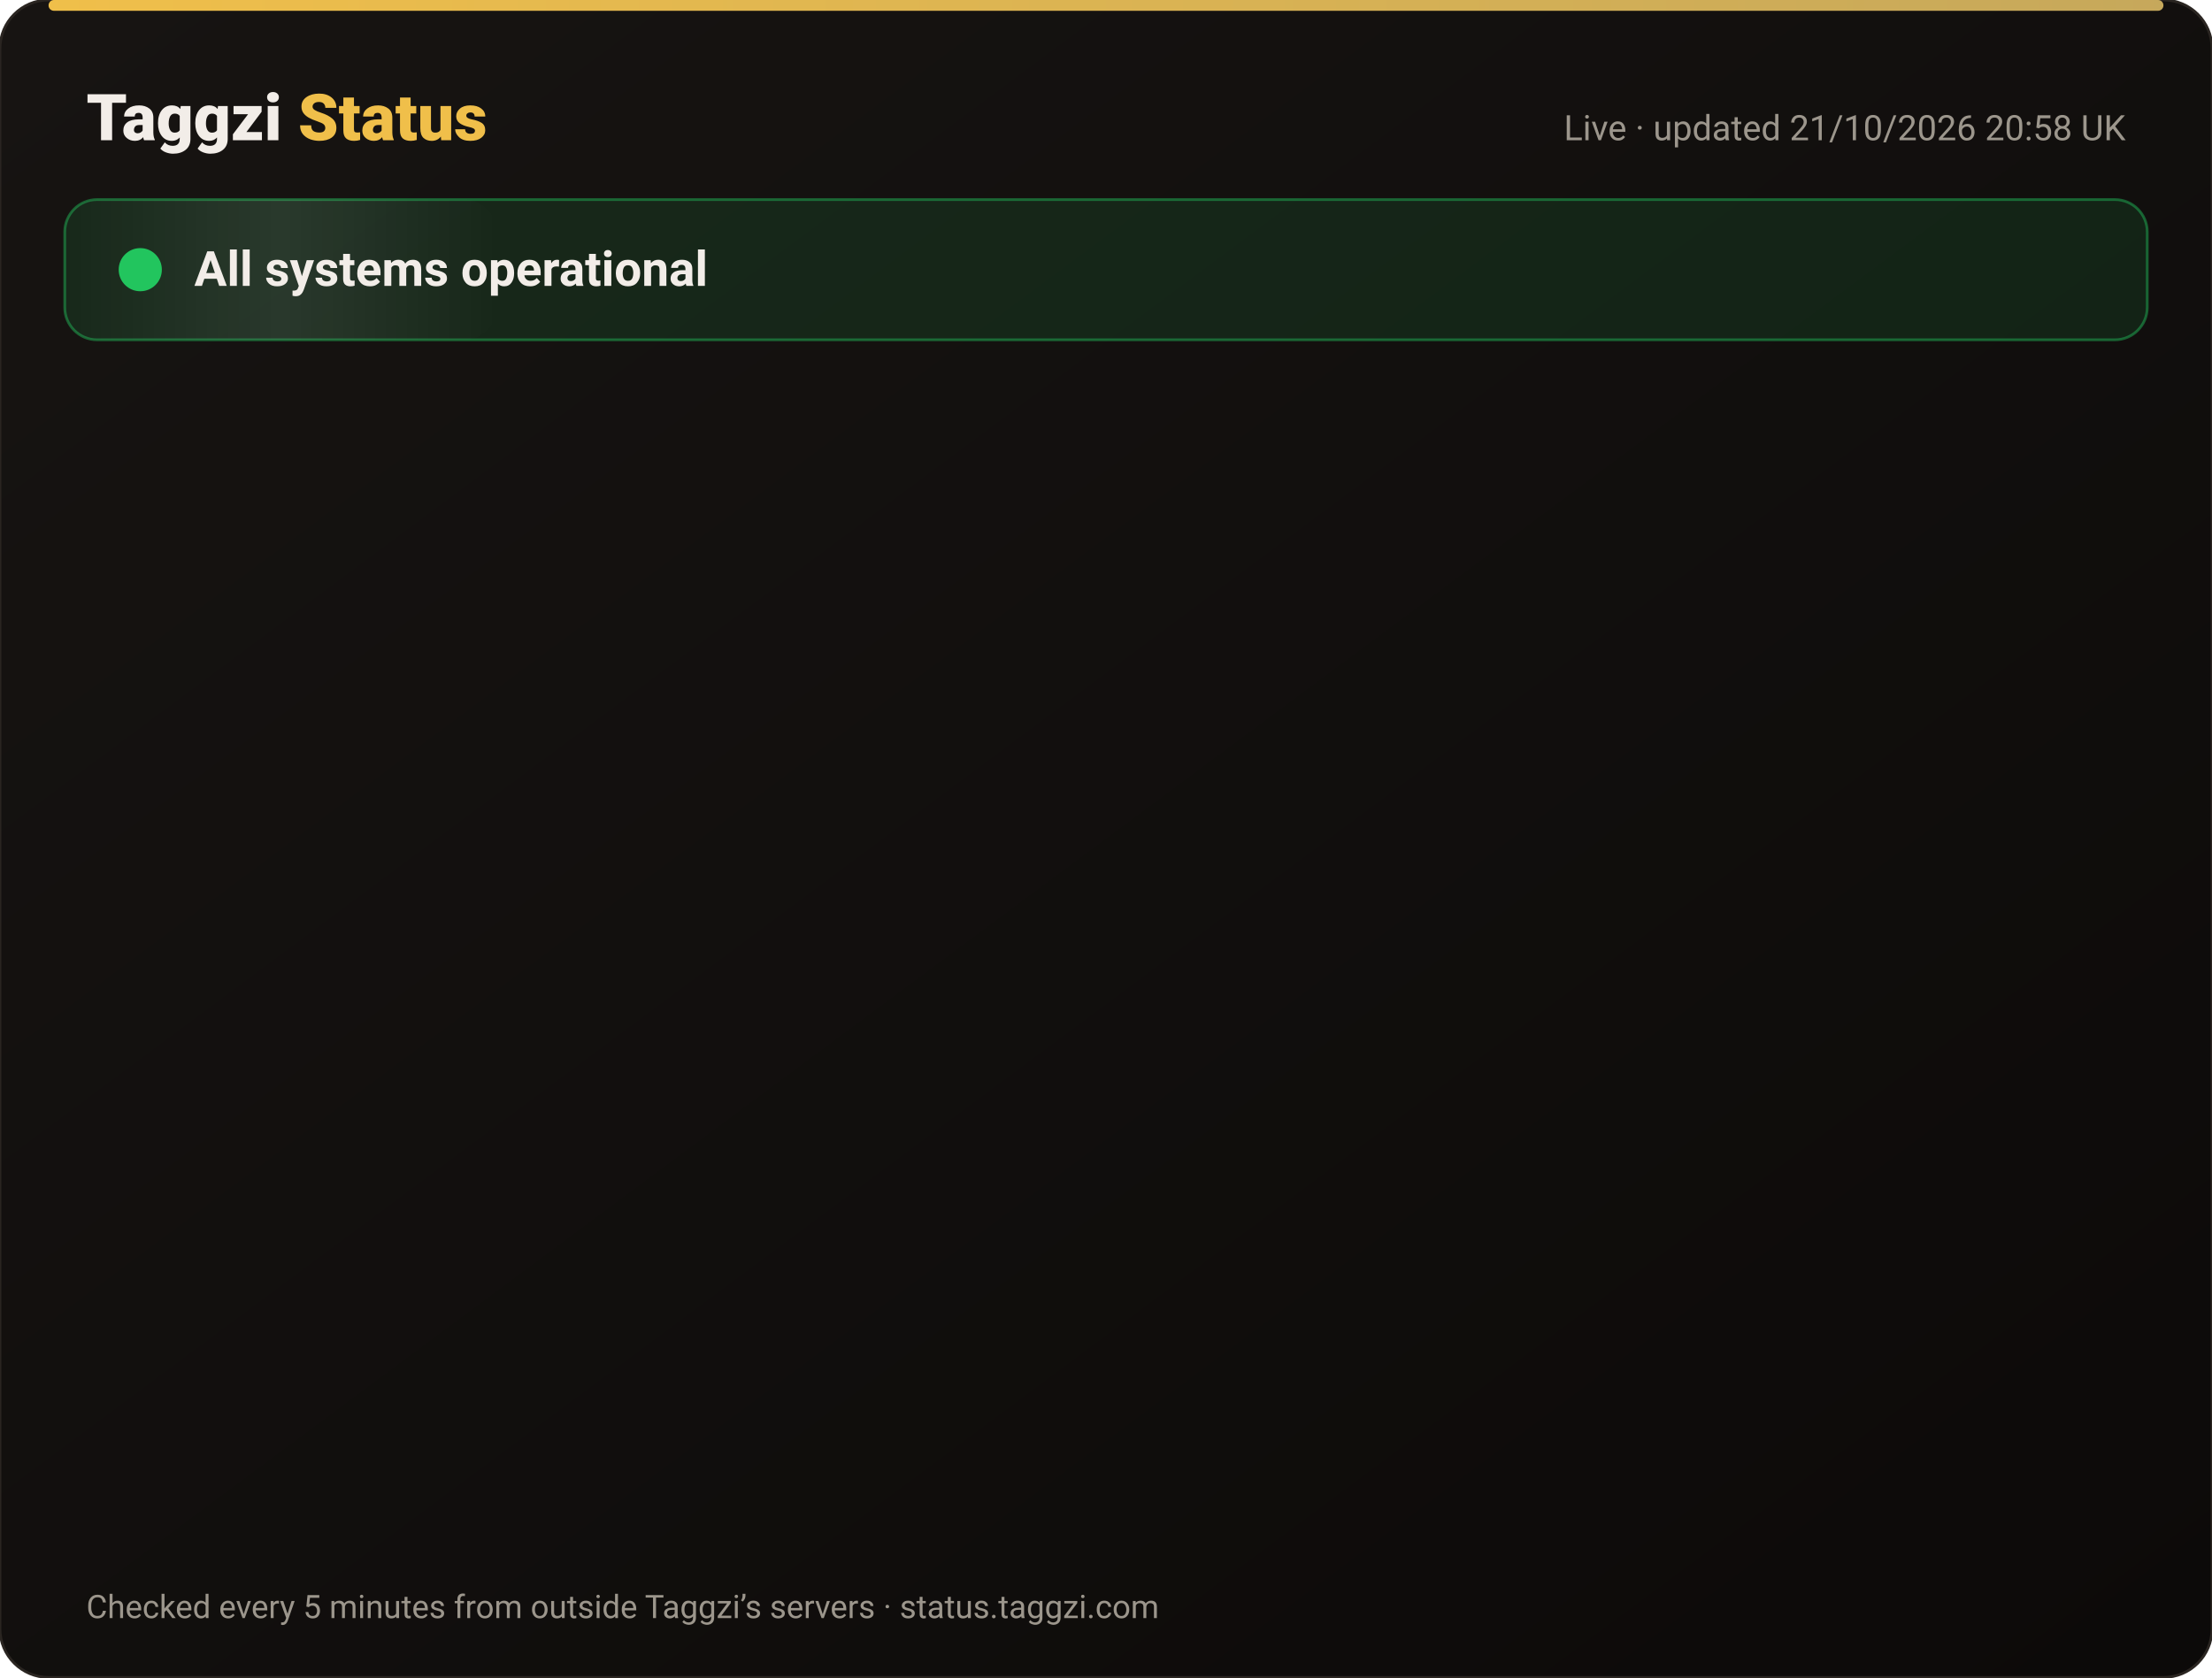
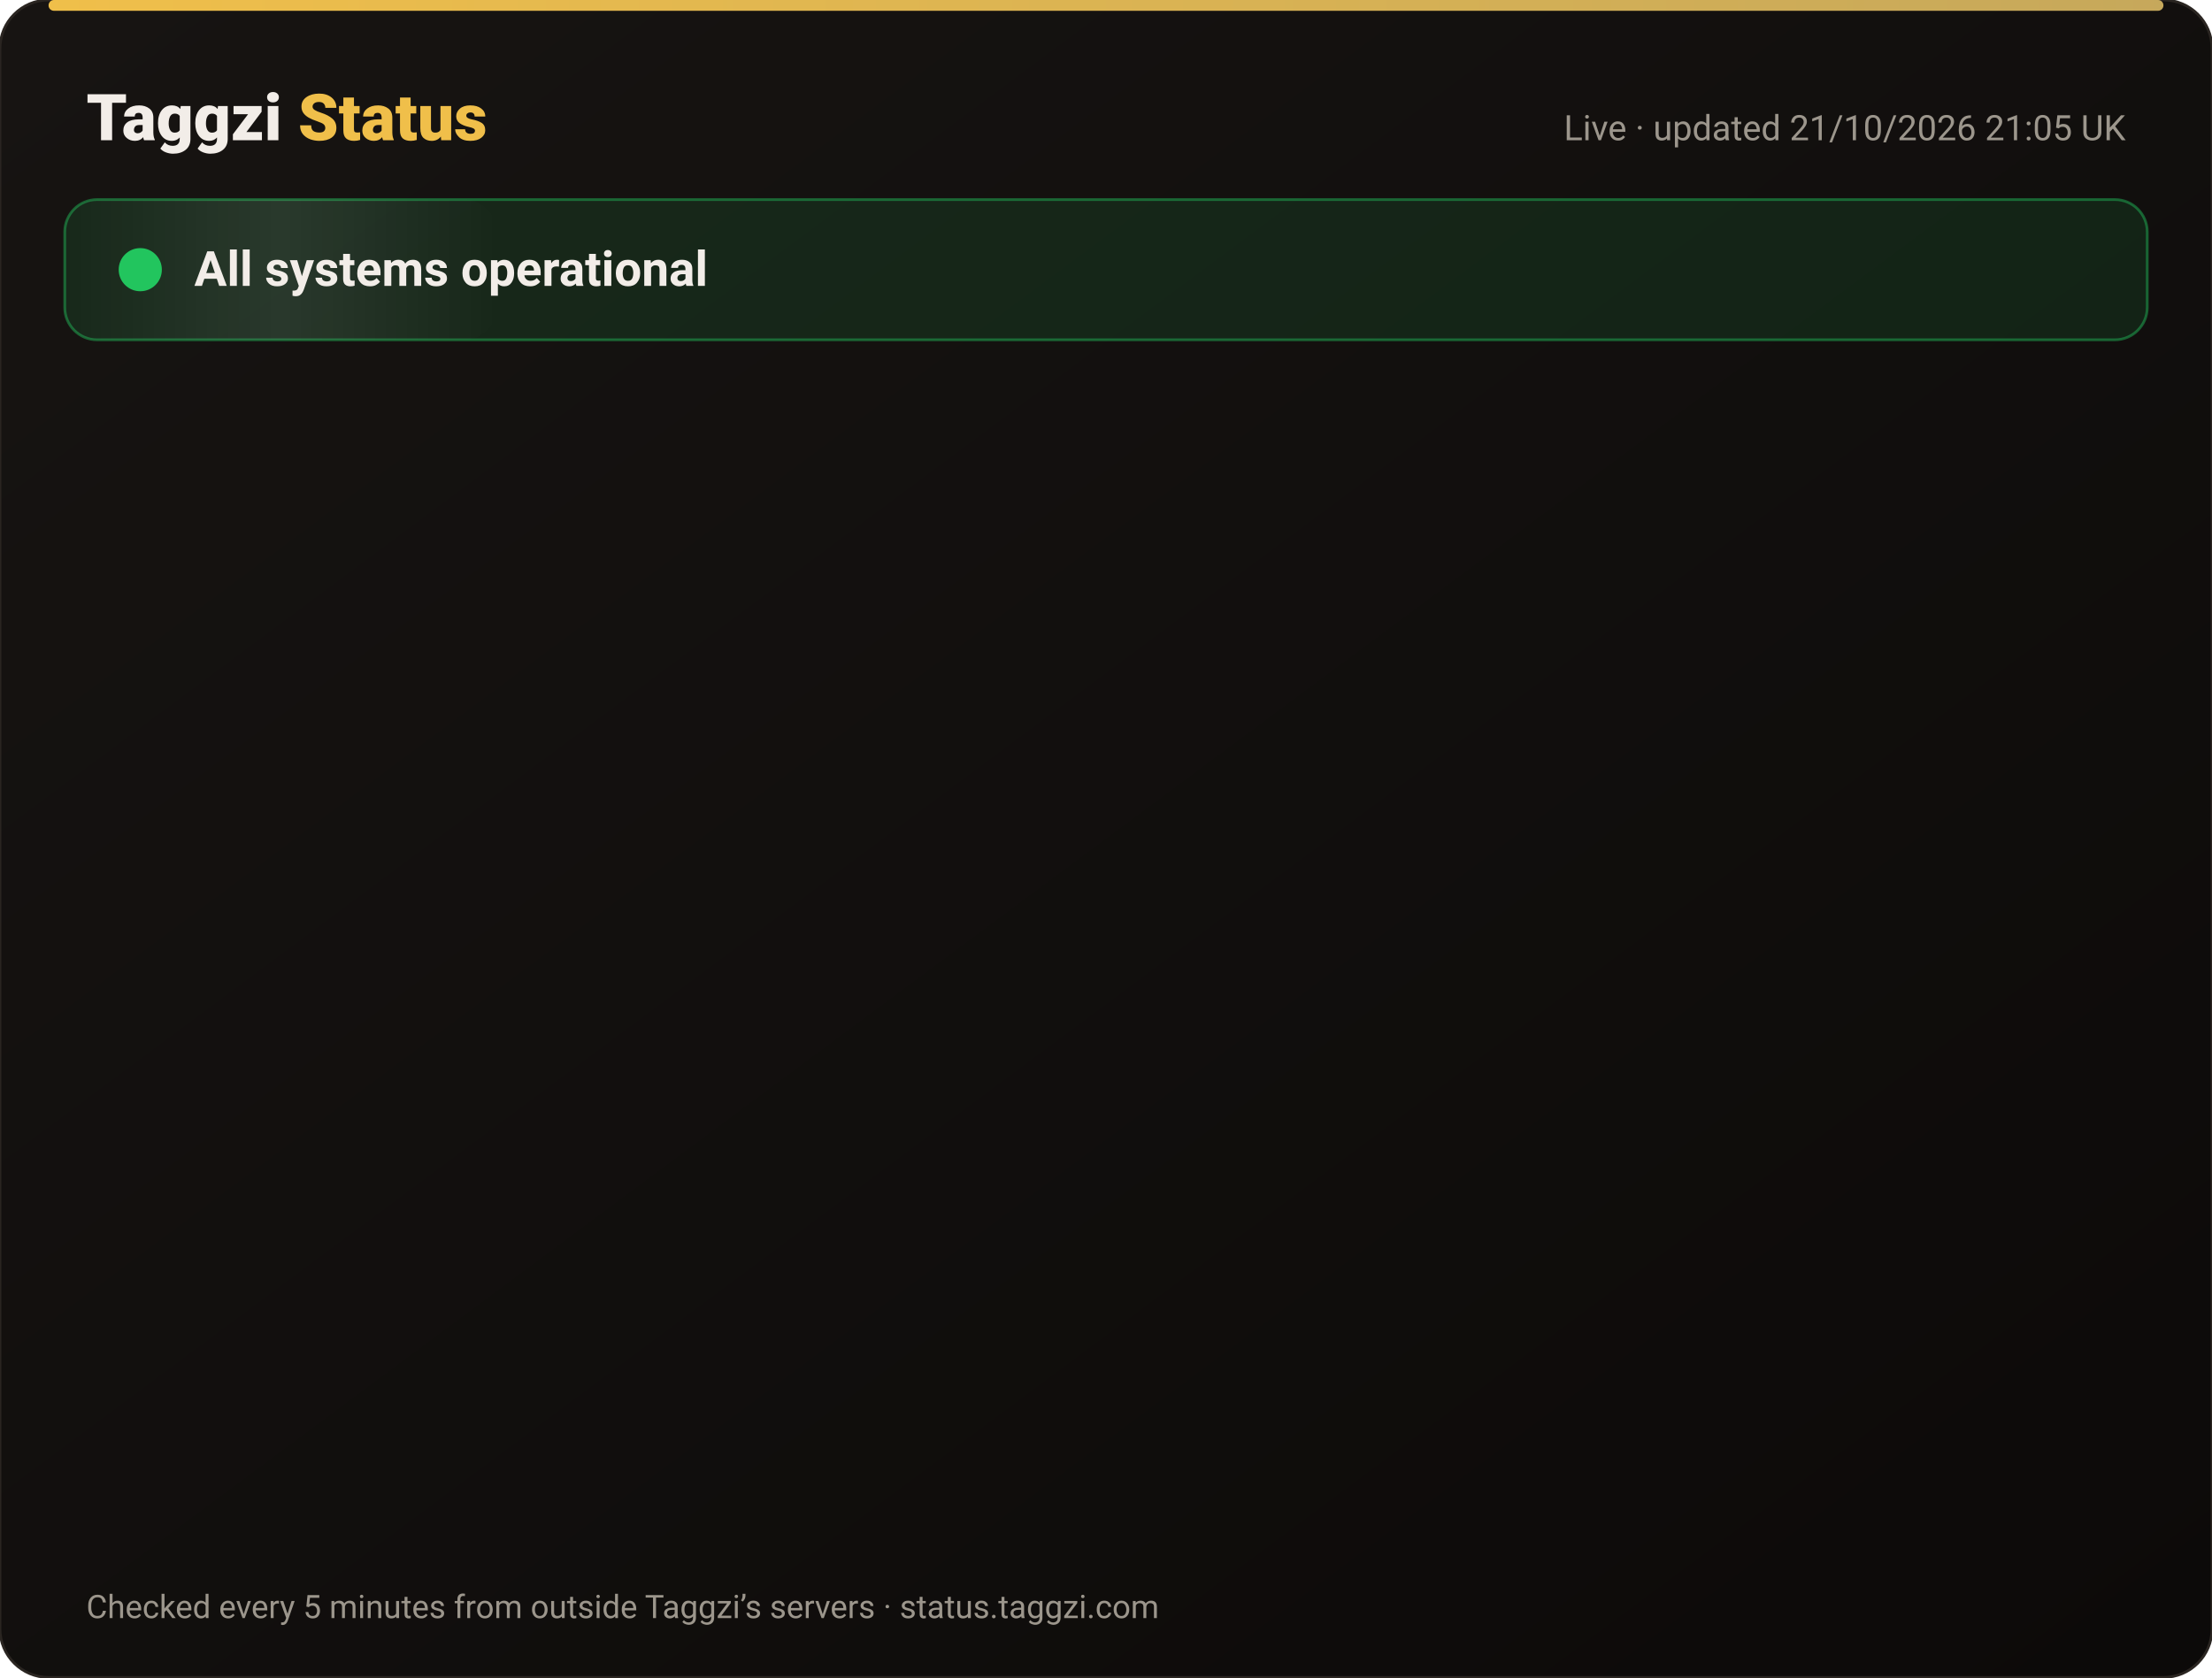
<svg xmlns="http://www.w3.org/2000/svg" width="820" height="622" viewBox="0 0 820 622" font-family="-apple-system,Segoe UI,Roboto,Helvetica,Arial,sans-serif">
  <defs>
    <linearGradient id="bg" x1="0" y1="0" x2="1" y2="1">
      <stop offset="0" stop-color="#171412" />
      <stop offset="1" stop-color="#0C0A09" />
    </linearGradient>
    <linearGradient id="gold" x1="0" x2="1">
      <stop offset="0" stop-color="#F0BF4A" />
      <stop offset="1" stop-color="#c6a85b" />
    </linearGradient>
    <linearGradient id="shine" x1="0" x2="1">
      <stop offset="0" stop-color="#fff" stop-opacity="0" />
      <stop offset=".5" stop-color="#fff" stop-opacity=".08" />
      <stop offset="1" stop-color="#fff" stop-opacity="0" />
    </linearGradient>
  </defs>
  <rect width="820" height="622" rx="18" fill="url(#bg)" stroke="#2a2521" />
  <rect x="18" y="0" width="784" height="4" rx="2" fill="url(#gold)" />
  <text x="32" y="52" font-size="24" font-weight="800" fill="#F2EDE8">Taggzi <tspan fill="#F0BF4A">Status</tspan>
  </text>
-   <text x="788" y="52" font-size="13" fill="#9C968C" text-anchor="end">Live · updated 21/10/2026 20:58 UK</text>
+   <text x="788" y="52" font-size="13" fill="#9C968C" text-anchor="end">Live · updated 21/10/2026 21:05 UK</text>
  <rect x="24" y="74" width="772" height="52" rx="12" fill="#22c55e" fill-opacity=".12" stroke="#22c55e" stroke-opacity=".45" />
  <rect x="24" y="74" width="160" height="52" rx="12" fill="url(#shine)">
    <animate attributeName="x" from="-160" to="820" dur="4s" repeatCount="indefinite" />
  </rect>
  <circle cx="52" cy="100" r="7" fill="#22c55e" />
  <circle cx="52" cy="100" r="7" fill="none" stroke="#22c55e" stroke-width="2">
    <animate attributeName="r" values="7;15;7" dur="2s" repeatCount="indefinite" />
    <animate attributeName="opacity" values=".9;0;.9" dur="2s" repeatCount="indefinite" />
  </circle>
  <text x="72" y="106" font-size="18" font-weight="700" fill="#F2EDE8">All systems operational</text>
  <g opacity="0">
    <animate attributeName="opacity" from="0" to="1" begin="0.00s" dur=".6s" fill="freeze" />
    <line x1="32" y1="188" x2="788" y2="188" stroke="#2a2521" />
    <circle cx="44" cy="166" r="6" fill="#22c55e">
      <animate attributeName="opacity" values="1;.45;1" dur="2.4s" begin="0.00s" repeatCount="indefinite" />
    </circle>
    <text x="62" y="171" font-size="15" font-weight="650" fill="#F2EDE8">Website</text>
    <text x="630" y="171" font-size="13" fill="#9C968C" text-anchor="end">100.00% uptime</text>
    <rect x="648" y="154" width="140" height="24" rx="12" fill="#22c55e" fill-opacity=".14" stroke="#22c55e" stroke-opacity=".5" />
    <text x="718" y="171" font-size="12" font-weight="700" fill="#22c55e" text-anchor="middle">Operational</text>
  </g>
  <g opacity="0">
    <animate attributeName="opacity" from="0" to="1" begin="0.15s" dur=".6s" fill="freeze" />
    <line x1="32" y1="234" x2="788" y2="234" stroke="#2a2521" />
    <circle cx="44" cy="212" r="6" fill="#22c55e">
      <animate attributeName="opacity" values="1;.45;1" dur="2.4s" begin="0.15s" repeatCount="indefinite" />
    </circle>
    <text x="62" y="217" font-size="15" font-weight="650" fill="#F2EDE8">Tag scans</text>
    <text x="630" y="217" font-size="13" fill="#9C968C" text-anchor="end">100.00% uptime</text>
    <rect x="648" y="200" width="140" height="24" rx="12" fill="#22c55e" fill-opacity=".14" stroke="#22c55e" stroke-opacity=".5" />
    <text x="718" y="217" font-size="12" font-weight="700" fill="#22c55e" text-anchor="middle">Operational</text>
  </g>
  <g opacity="0">
    <animate attributeName="opacity" from="0" to="1" begin="0.30s" dur=".6s" fill="freeze" />
    <line x1="32" y1="280" x2="788" y2="280" stroke="#2a2521" />
    <circle cx="44" cy="258" r="6" fill="#22c55e">
      <animate attributeName="opacity" values="1;.45;1" dur="2.4s" begin="0.30s" repeatCount="indefinite" />
    </circle>
    <text x="62" y="263" font-size="15" font-weight="650" fill="#F2EDE8">Manual tag lookup</text>
    <text x="630" y="263" font-size="13" fill="#9C968C" text-anchor="end">100.00% uptime</text>
    <rect x="648" y="246" width="140" height="24" rx="12" fill="#22c55e" fill-opacity=".14" stroke="#22c55e" stroke-opacity=".5" />
    <text x="718" y="263" font-size="12" font-weight="700" fill="#22c55e" text-anchor="middle">Operational</text>
  </g>
  <g opacity="0">
    <animate attributeName="opacity" from="0" to="1" begin="0.45s" dur=".6s" fill="freeze" />
    <line x1="32" y1="326" x2="788" y2="326" stroke="#2a2521" />
    <circle cx="44" cy="304" r="6" fill="#22c55e">
      <animate attributeName="opacity" values="1;.45;1" dur="2.4s" begin="0.45s" repeatCount="indefinite" />
    </circle>
    <text x="62" y="309" font-size="15" font-weight="650" fill="#F2EDE8">App &amp; login</text>
    <text x="630" y="309" font-size="13" fill="#9C968C" text-anchor="end">100.00% uptime</text>
    <rect x="648" y="292" width="140" height="24" rx="12" fill="#22c55e" fill-opacity=".14" stroke="#22c55e" stroke-opacity=".5" />
    <text x="718" y="309" font-size="12" font-weight="700" fill="#22c55e" text-anchor="middle">Operational</text>
  </g>
  <g opacity="0">
    <animate attributeName="opacity" from="0" to="1" begin="0.60s" dur=".6s" fill="freeze" />
    <line x1="32" y1="372" x2="788" y2="372" stroke="#2a2521" />
    <circle cx="44" cy="350" r="6" fill="#22c55e">
      <animate attributeName="opacity" values="1;.45;1" dur="2.4s" begin="0.60s" repeatCount="indefinite" />
    </circle>
    <text x="62" y="355" font-size="15" font-weight="650" fill="#F2EDE8">Community alerts</text>
    <text x="630" y="355" font-size="13" fill="#9C968C" text-anchor="end">100.00% uptime</text>
    <rect x="648" y="338" width="140" height="24" rx="12" fill="#22c55e" fill-opacity=".14" stroke="#22c55e" stroke-opacity=".5" />
    <text x="718" y="355" font-size="12" font-weight="700" fill="#22c55e" text-anchor="middle">Operational</text>
  </g>
  <g opacity="0">
    <animate attributeName="opacity" from="0" to="1" begin="0.75s" dur=".6s" fill="freeze" />
    <line x1="32" y1="418" x2="788" y2="418" stroke="#2a2521" />
    <circle cx="44" cy="396" r="6" fill="#22c55e">
      <animate attributeName="opacity" values="1;.45;1" dur="2.4s" begin="0.75s" repeatCount="indefinite" />
    </circle>
    <text x="62" y="401" font-size="15" font-weight="650" fill="#F2EDE8">Private calling</text>
    <text x="630" y="401" font-size="13" fill="#9C968C" text-anchor="end">100.00% uptime</text>
    <rect x="648" y="384" width="140" height="24" rx="12" fill="#22c55e" fill-opacity=".14" stroke="#22c55e" stroke-opacity=".5" />
    <text x="718" y="401" font-size="12" font-weight="700" fill="#22c55e" text-anchor="middle">Operational</text>
  </g>
  <g opacity="0">
    <animate attributeName="opacity" from="0" to="1" begin="0.90s" dur=".6s" fill="freeze" />
    <line x1="32" y1="464" x2="788" y2="464" stroke="#2a2521" />
    <circle cx="44" cy="442" r="6" fill="#22c55e">
      <animate attributeName="opacity" values="1;.45;1" dur="2.4s" begin="0.90s" repeatCount="indefinite" />
    </circle>
    <text x="62" y="447" font-size="15" font-weight="650" fill="#F2EDE8">Payments</text>
    <text x="630" y="447" font-size="13" fill="#9C968C" text-anchor="end">99.98% uptime</text>
    <rect x="648" y="430" width="140" height="24" rx="12" fill="#22c55e" fill-opacity=".14" stroke="#22c55e" stroke-opacity=".5" />
    <text x="718" y="447" font-size="12" font-weight="700" fill="#22c55e" text-anchor="middle">Operational</text>
  </g>
  <g opacity="0">
    <animate attributeName="opacity" from="0" to="1" begin="1.05s" dur=".6s" fill="freeze" />
    <line x1="32" y1="510" x2="788" y2="510" stroke="#2a2521" />
    <circle cx="44" cy="488" r="6" fill="#22c55e">
      <animate attributeName="opacity" values="1;.45;1" dur="2.4s" begin="1.05s" repeatCount="indefinite" />
    </circle>
    <text x="62" y="493" font-size="15" font-weight="650" fill="#F2EDE8">Email &amp; support</text>
    <text x="630" y="493" font-size="13" fill="#9C968C" text-anchor="end">100.00% uptime</text>
    <rect x="648" y="476" width="140" height="24" rx="12" fill="#22c55e" fill-opacity=".14" stroke="#22c55e" stroke-opacity=".5" />
    <text x="718" y="493" font-size="12" font-weight="700" fill="#22c55e" text-anchor="middle">Operational</text>
  </g>
  <g opacity="0">
    <animate attributeName="opacity" from="0" to="1" begin="1.20s" dur=".6s" fill="freeze" />
    <line x1="32" y1="556" x2="788" y2="556" stroke="#2a2521" />
    <circle cx="44" cy="534" r="6" fill="#22c55e">
      <animate attributeName="opacity" values="1;.45;1" dur="2.4s" begin="1.20s" repeatCount="indefinite" />
    </circle>
    <text x="62" y="539" font-size="15" font-weight="650" fill="#F2EDE8">Secure connection (SSL)</text>
    <text x="630" y="539" font-size="13" fill="#9C968C" text-anchor="end">100.00% uptime</text>
    <rect x="648" y="522" width="140" height="24" rx="12" fill="#22c55e" fill-opacity=".14" stroke="#22c55e" stroke-opacity=".5" />
    <text x="718" y="539" font-size="12" font-weight="700" fill="#22c55e" text-anchor="middle">Operational</text>
  </g>
  <text x="32" y="600" font-size="12" fill="#9C968C">Checked every 5 minutes from outside Taggzi’s servers · status.taggzi.com</text>
</svg>
